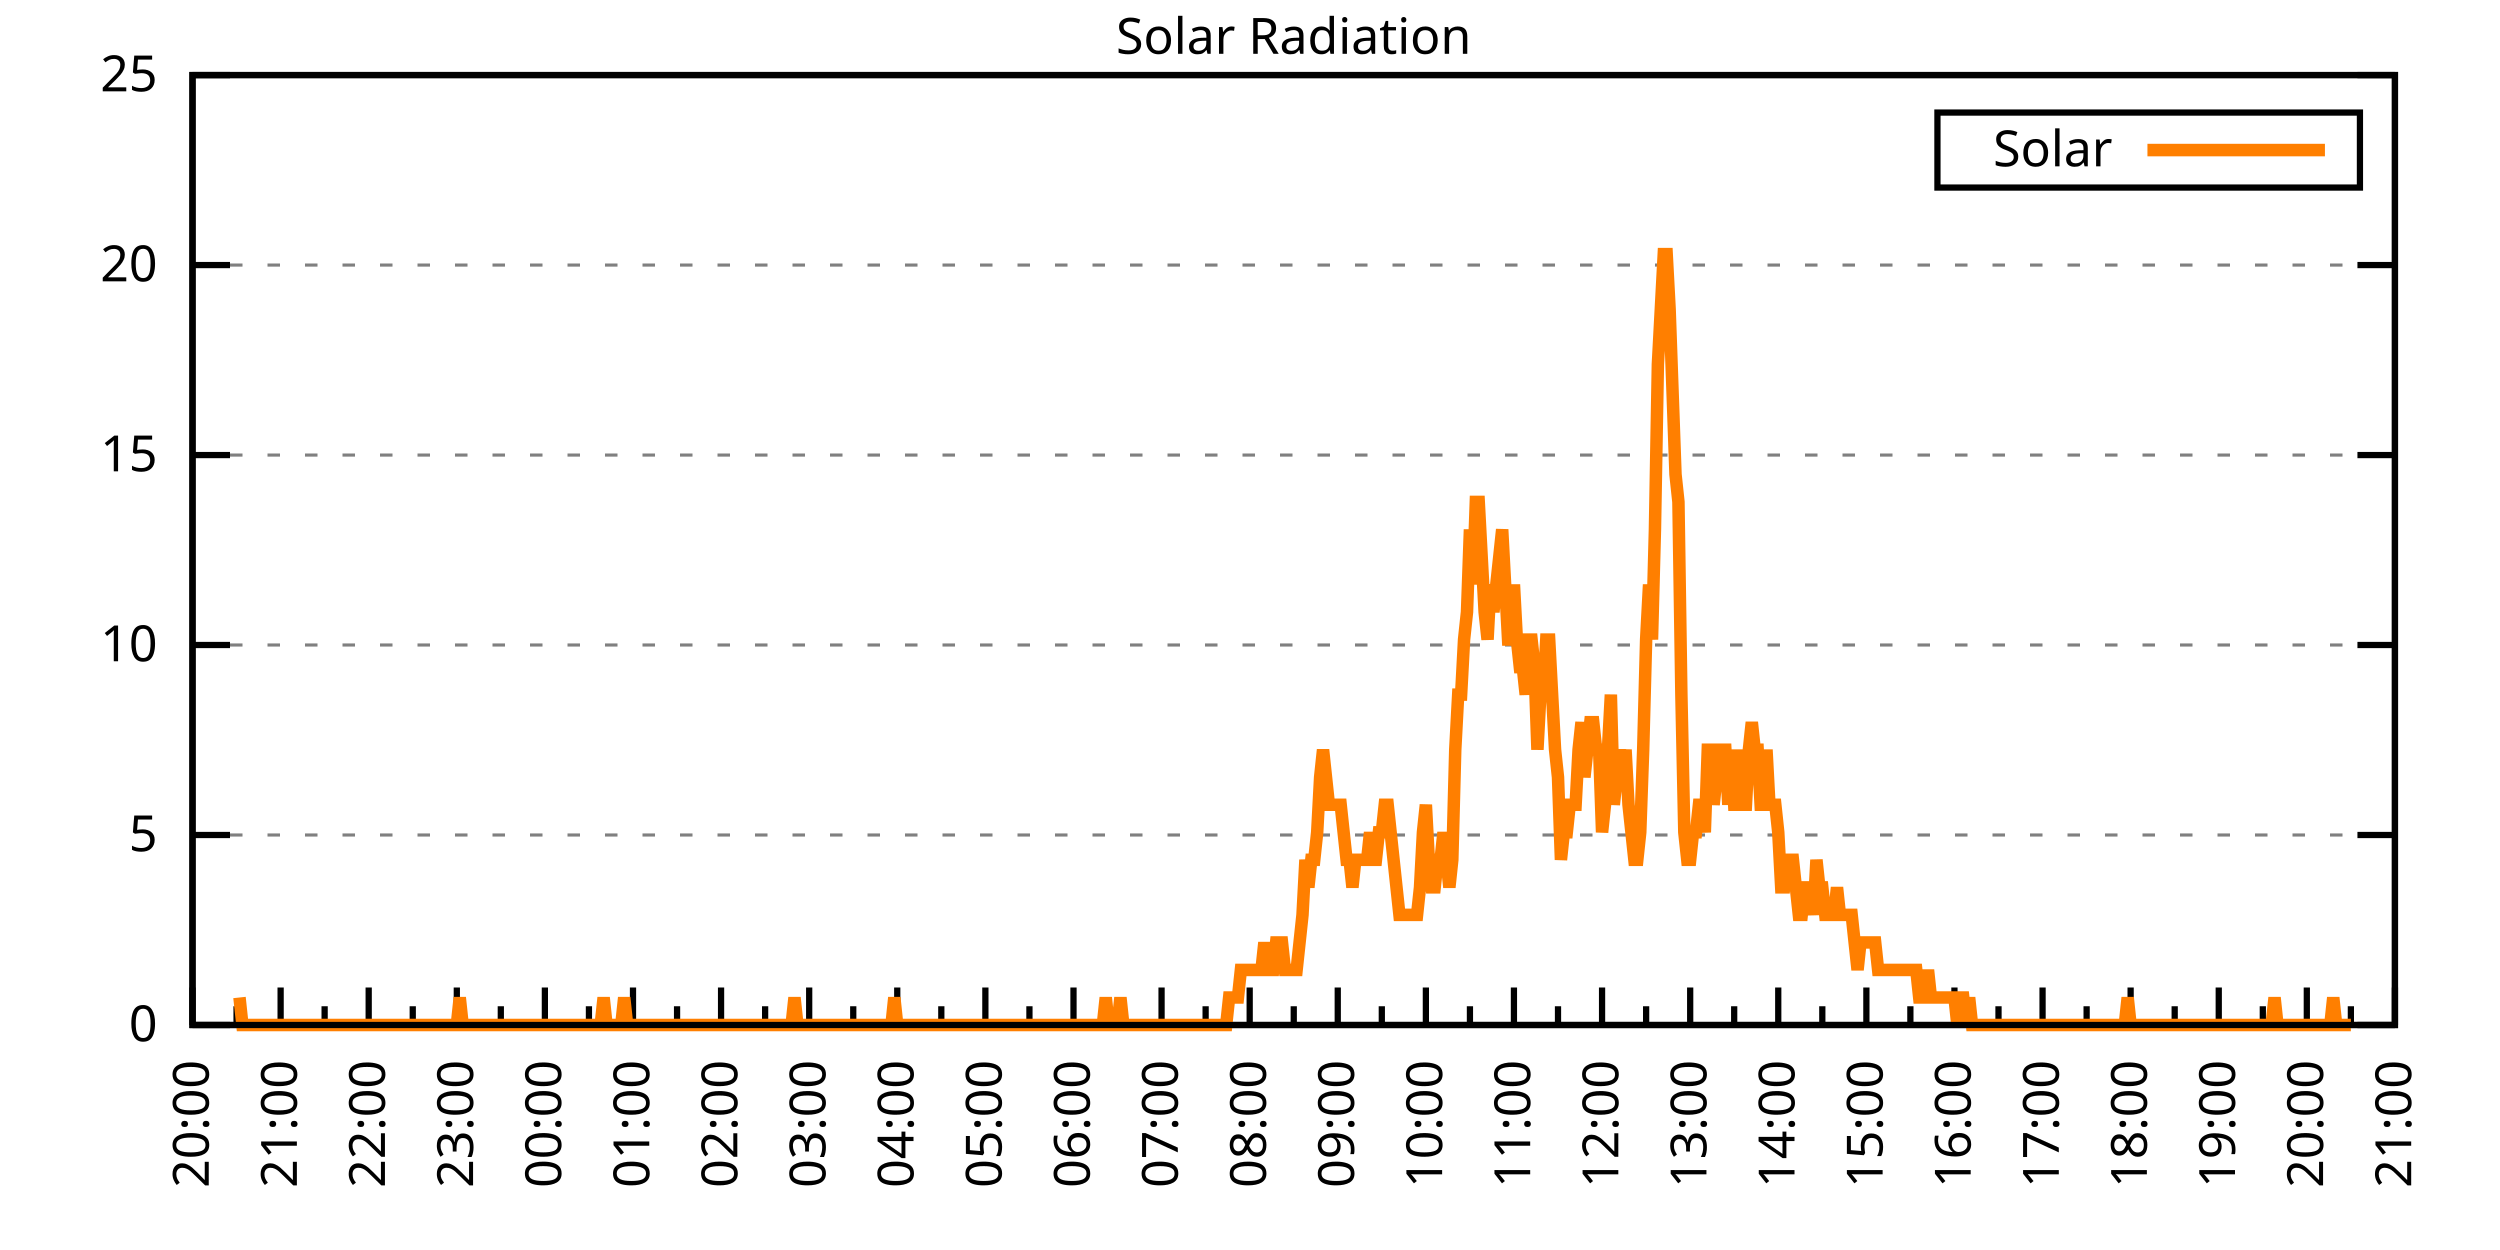
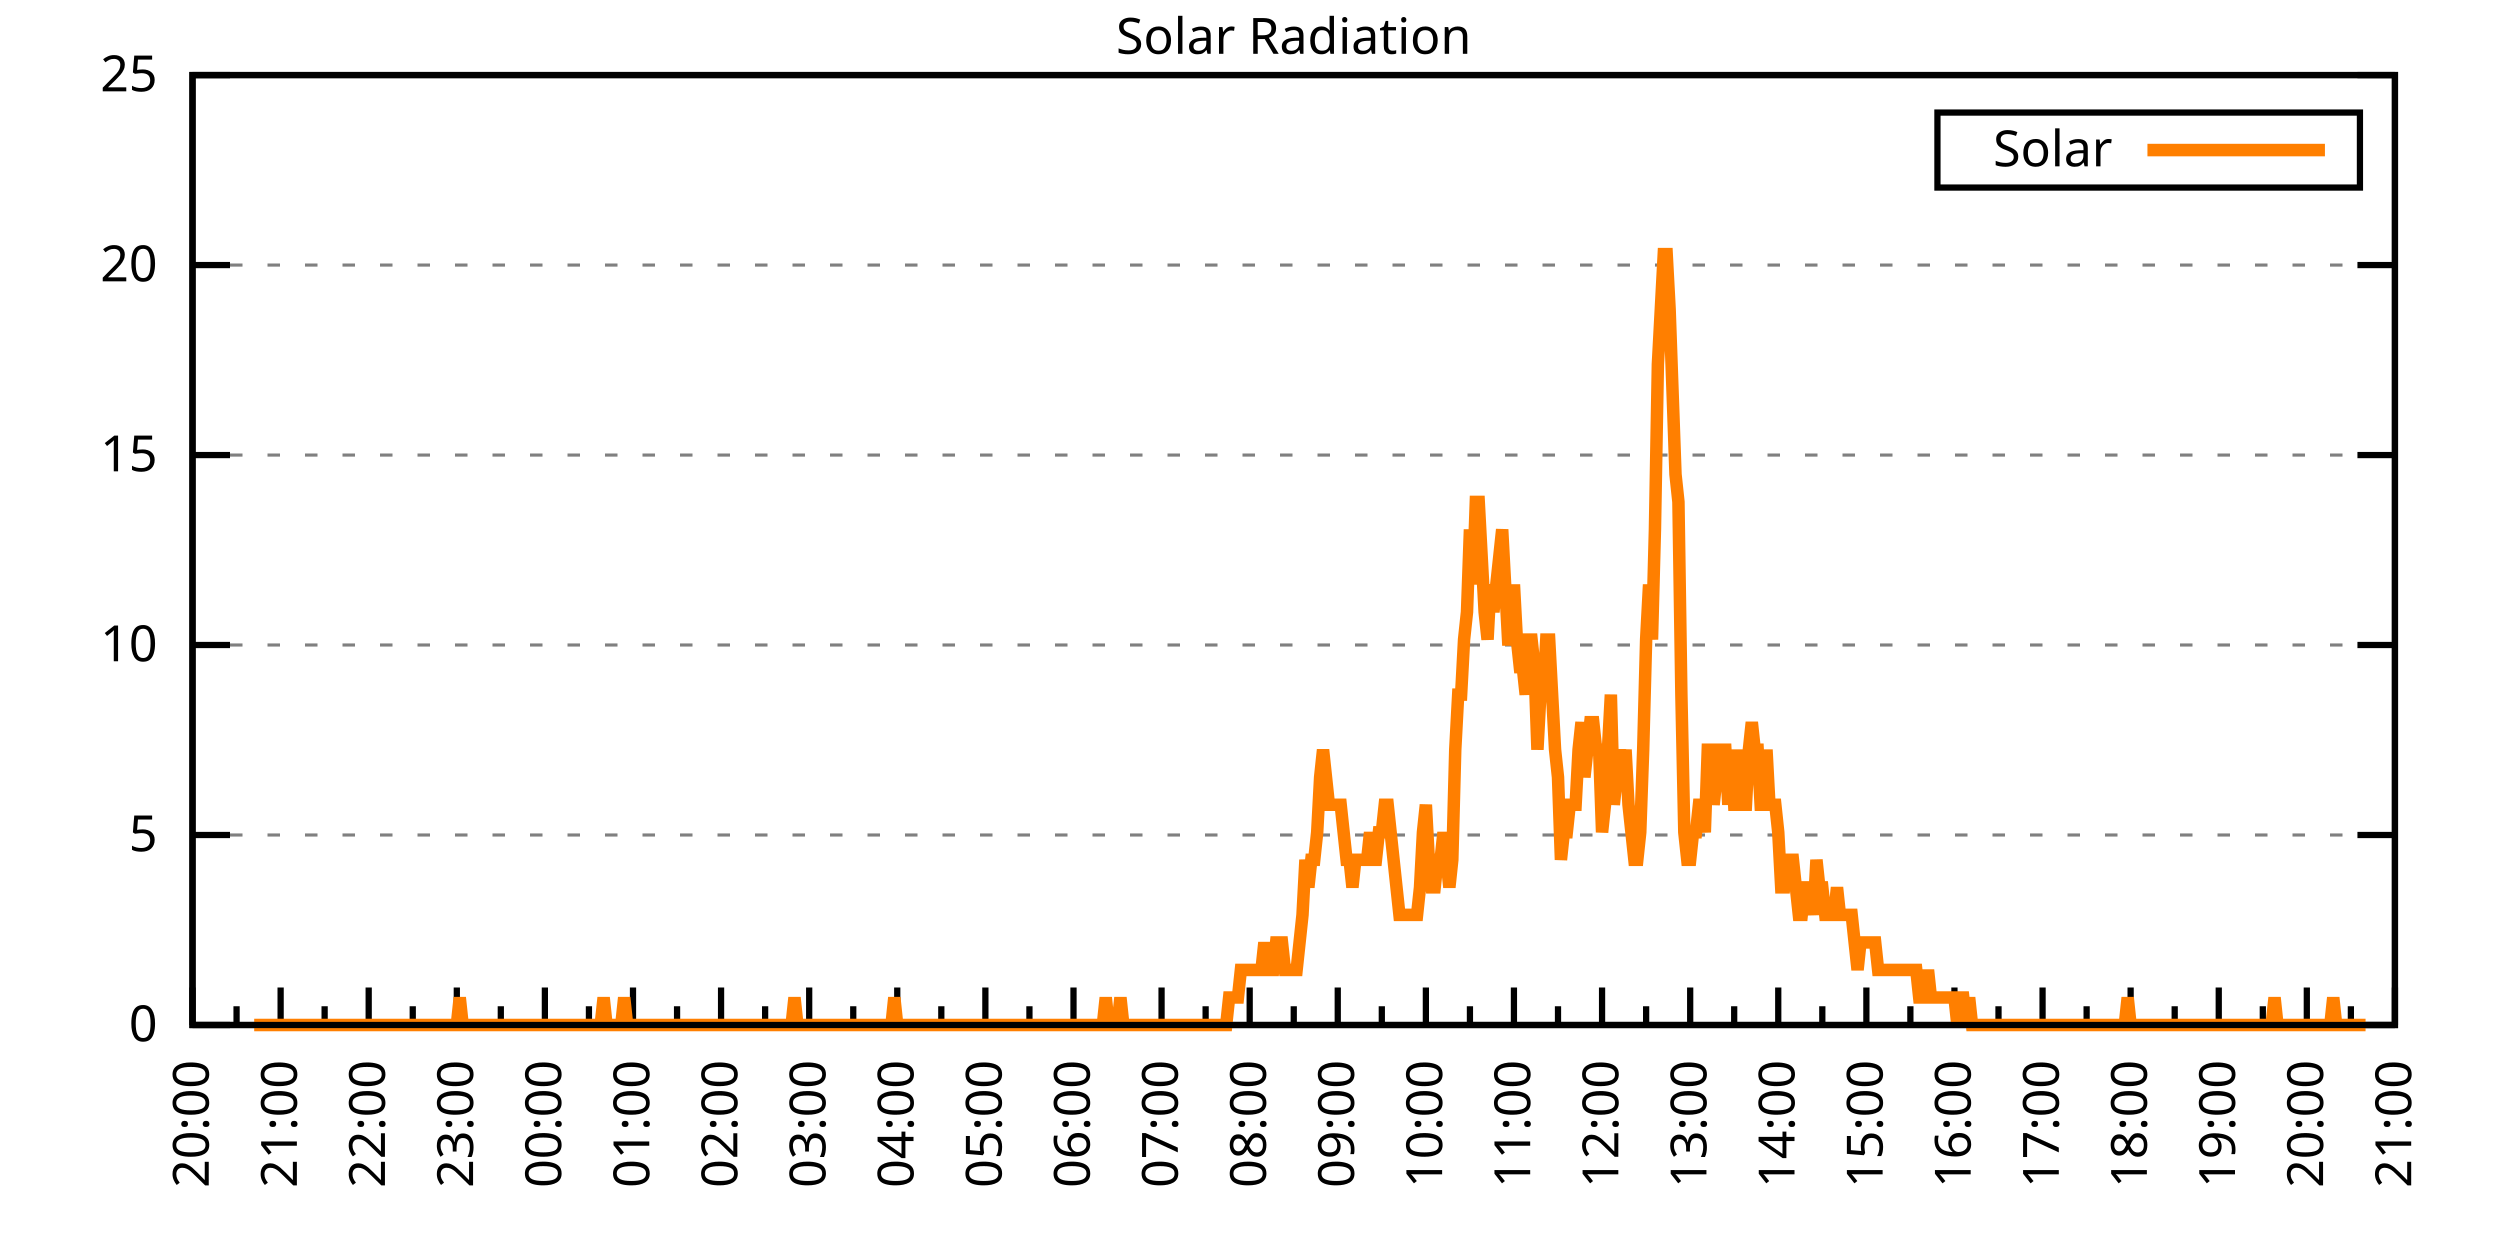
<svg xmlns="http://www.w3.org/2000/svg" xmlns:xlink="http://www.w3.org/1999/xlink" width="400" height="200" viewBox="0 0 400 200">
  <g id="gnuplot_canvas">
    <rect x="0" y="0" width="400" height="200" fill="none" />
    <defs>
      <circle id="gpDot" r="0.5" stroke-width="0.5" stroke="currentColor" />
      <path id="gpPt0" stroke-width="0.333" stroke="currentColor" d="M-1,0 h2 M0,-1 v2" />
      <path id="gpPt1" stroke-width="0.333" stroke="currentColor" d="M-1,-1 L1,1 M1,-1 L-1,1" />
      <path id="gpPt2" stroke-width="0.333" stroke="currentColor" d="M-1,0 L1,0 M0,-1 L0,1 M-1,-1 L1,1 M-1,1 L1,-1" />
      <rect id="gpPt3" stroke-width="0.333" stroke="currentColor" x="-1" y="-1" width="2" height="2" />
      <rect id="gpPt4" stroke-width="0.333" stroke="currentColor" fill="currentColor" x="-1" y="-1" width="2" height="2" />
      <circle id="gpPt5" stroke-width="0.333" stroke="currentColor" cx="0" cy="0" r="1" />
      <use xlink:href="#gpPt5" id="gpPt6" fill="currentColor" stroke="none" />
      <path id="gpPt7" stroke-width="0.333" stroke="currentColor" d="M0,-1.33 L-1.33,0.67 L1.33,0.67 z" />
      <use xlink:href="#gpPt7" id="gpPt8" fill="currentColor" stroke="none" />
      <use xlink:href="#gpPt7" id="gpPt9" stroke="currentColor" transform="rotate(180)" />
      <use xlink:href="#gpPt9" id="gpPt10" fill="currentColor" stroke="none" />
      <use xlink:href="#gpPt3" id="gpPt11" stroke="currentColor" transform="rotate(45)" />
      <use xlink:href="#gpPt11" id="gpPt12" fill="currentColor" stroke="none" />
      <path id="gpPt13" stroke-width="0.333" stroke="currentColor" d="M0,1.330 L1.265,0.411 L0.782,-1.067 L-0.782,-1.076 L-1.265,0.411 z" />
      <use xlink:href="#gpPt13" id="gpPt14" fill="currentColor" stroke="none" />
      <filter id="textbox" filterUnits="objectBoundingBox" x="0" y="0" height="1" width="1">
        <feFlood flood-color="white" flood-opacity="1" result="bgnd" />
        <feComposite in="SourceGraphic" in2="bgnd" operator="atop" />
      </filter>
      <filter id="greybox" filterUnits="objectBoundingBox" x="0" y="0" height="1" width="1">
        <feFlood flood-color="lightgrey" flood-opacity="1" result="grey" />
        <feComposite in="SourceGraphic" in2="grey" operator="atop" />
      </filter>
    </defs>
    <g fill="none" color="white" stroke="currentColor" stroke-width="1.00" stroke-linecap="butt" stroke-linejoin="miter">
</g>
    <g fill="none" color="black" stroke="currentColor" stroke-width="1.00" stroke-linecap="butt" stroke-linejoin="miter">
      <g stroke="none" shape-rendering="crispEdges">
        <polygon fill="rgb(255, 255, 255)" points="30.80,164.00 383.18,164.00 383.18,12.02 30.80,12.02 " />
      </g>
    </g>
    <g fill="none" color="black" stroke="currentColor" stroke-width="1.00" stroke-linecap="butt" stroke-linejoin="miter">
</g>
    <g fill="none" color="black" stroke="black" stroke-width="0.50" stroke-linecap="butt" stroke-linejoin="miter">
</g>
    <g fill="none" color="gray" stroke="currentColor" stroke-width="0.50" stroke-linecap="butt" stroke-linejoin="miter">
      <path stroke="gray" stroke-dasharray="2,4" class="gridline" d="M30.80,164.00 L383.19,164.00  " />
    </g>
    <g fill="none" color="gray" stroke="gray" stroke-width="1.00" stroke-linecap="butt" stroke-linejoin="miter">
</g>
    <g fill="none" color="black" stroke="currentColor" stroke-width="1.00" stroke-linecap="butt" stroke-linejoin="miter">
      <path stroke="black" d="M30.80,164.00 L36.80,164.00 M383.19,164.00 L377.19,164.00  " />
      <g transform="translate(25.20,166.60)" stroke="none" fill="black" font-family="Sans" font-size="8.00" text-anchor="end">
        <text>
          <tspan font-family="Sans"> 0</tspan>
        </text>
      </g>
    </g>
    <g fill="none" color="black" stroke="currentColor" stroke-width="1.00" stroke-linecap="butt" stroke-linejoin="miter">
</g>
    <g fill="none" color="black" stroke="black" stroke-width="0.50" stroke-linecap="butt" stroke-linejoin="miter">
</g>
    <g fill="none" color="gray" stroke="currentColor" stroke-width="0.50" stroke-linecap="butt" stroke-linejoin="miter">
      <path stroke="gray" stroke-dasharray="2,4" class="gridline" d="M30.80,133.60 L383.19,133.60  " />
    </g>
    <g fill="none" color="gray" stroke="gray" stroke-width="1.00" stroke-linecap="butt" stroke-linejoin="miter">
</g>
    <g fill="none" color="black" stroke="currentColor" stroke-width="1.00" stroke-linecap="butt" stroke-linejoin="miter">
      <path stroke="black" d="M30.80,133.60 L36.80,133.60 M383.19,133.60 L377.19,133.60  " />
      <g transform="translate(25.20,136.20)" stroke="none" fill="black" font-family="Sans" font-size="8.00" text-anchor="end">
        <text>
          <tspan font-family="Sans"> 5</tspan>
        </text>
      </g>
    </g>
    <g fill="none" color="black" stroke="currentColor" stroke-width="1.00" stroke-linecap="butt" stroke-linejoin="miter">
</g>
    <g fill="none" color="black" stroke="black" stroke-width="0.50" stroke-linecap="butt" stroke-linejoin="miter">
</g>
    <g fill="none" color="gray" stroke="currentColor" stroke-width="0.50" stroke-linecap="butt" stroke-linejoin="miter">
      <path stroke="gray" stroke-dasharray="2,4" class="gridline" d="M30.80,103.20 L383.19,103.20  " />
    </g>
    <g fill="none" color="gray" stroke="gray" stroke-width="1.00" stroke-linecap="butt" stroke-linejoin="miter">
</g>
    <g fill="none" color="black" stroke="currentColor" stroke-width="1.00" stroke-linecap="butt" stroke-linejoin="miter">
      <path stroke="black" d="M30.80,103.20 L36.80,103.20 M383.19,103.20 L377.19,103.20  " />
      <g transform="translate(25.20,105.80)" stroke="none" fill="black" font-family="Sans" font-size="8.00" text-anchor="end">
        <text>
          <tspan font-family="Sans"> 10</tspan>
        </text>
      </g>
    </g>
    <g fill="none" color="black" stroke="currentColor" stroke-width="1.00" stroke-linecap="butt" stroke-linejoin="miter">
</g>
    <g fill="none" color="black" stroke="black" stroke-width="0.50" stroke-linecap="butt" stroke-linejoin="miter">
</g>
    <g fill="none" color="gray" stroke="currentColor" stroke-width="0.50" stroke-linecap="butt" stroke-linejoin="miter">
      <path stroke="gray" stroke-dasharray="2,4" class="gridline" d="M30.80,72.81 L383.19,72.81  " />
    </g>
    <g fill="none" color="gray" stroke="gray" stroke-width="1.00" stroke-linecap="butt" stroke-linejoin="miter">
</g>
    <g fill="none" color="black" stroke="currentColor" stroke-width="1.00" stroke-linecap="butt" stroke-linejoin="miter">
      <path stroke="black" d="M30.80,72.81 L36.80,72.81 M383.19,72.81 L377.19,72.81  " />
      <g transform="translate(25.20,75.41)" stroke="none" fill="black" font-family="Sans" font-size="8.00" text-anchor="end">
        <text>
          <tspan font-family="Sans"> 15</tspan>
        </text>
      </g>
    </g>
    <g fill="none" color="black" stroke="currentColor" stroke-width="1.00" stroke-linecap="butt" stroke-linejoin="miter">
</g>
    <g fill="none" color="black" stroke="black" stroke-width="0.50" stroke-linecap="butt" stroke-linejoin="miter">
</g>
    <g fill="none" color="gray" stroke="currentColor" stroke-width="0.50" stroke-linecap="butt" stroke-linejoin="miter">
      <path stroke="gray" stroke-dasharray="2,4" class="gridline" d="M30.80,42.41 L383.19,42.41  " />
    </g>
    <g fill="none" color="gray" stroke="gray" stroke-width="1.00" stroke-linecap="butt" stroke-linejoin="miter">
</g>
    <g fill="none" color="black" stroke="currentColor" stroke-width="1.00" stroke-linecap="butt" stroke-linejoin="miter">
      <path stroke="black" d="M30.80,42.41 L36.80,42.41 M383.19,42.41 L377.19,42.41  " />
      <g transform="translate(25.20,45.01)" stroke="none" fill="black" font-family="Sans" font-size="8.00" text-anchor="end">
        <text>
          <tspan font-family="Sans"> 20</tspan>
        </text>
      </g>
    </g>
    <g fill="none" color="black" stroke="currentColor" stroke-width="1.00" stroke-linecap="butt" stroke-linejoin="miter">
</g>
    <g fill="none" color="black" stroke="black" stroke-width="0.50" stroke-linecap="butt" stroke-linejoin="miter">
</g>
    <g fill="none" color="gray" stroke="currentColor" stroke-width="0.50" stroke-linecap="butt" stroke-linejoin="miter">
      <path stroke="gray" stroke-dasharray="2,4" class="gridline" d="M30.80,12.01 L383.19,12.01  " />
    </g>
    <g fill="none" color="gray" stroke="gray" stroke-width="1.00" stroke-linecap="butt" stroke-linejoin="miter">
</g>
    <g fill="none" color="black" stroke="currentColor" stroke-width="1.00" stroke-linecap="butt" stroke-linejoin="miter">
      <path stroke="black" d="M30.80,12.01 L36.80,12.01 M383.19,12.01 L377.19,12.01  " />
      <g transform="translate(25.20,14.61)" stroke="none" fill="black" font-family="Sans" font-size="8.00" text-anchor="end">
        <text>
          <tspan font-family="Sans"> 25</tspan>
        </text>
      </g>
    </g>
    <g fill="none" color="black" stroke="currentColor" stroke-width="1.00" stroke-linecap="butt" stroke-linejoin="miter">
      <path stroke="black" d="M30.80,164.00 L30.80,158.00  " />
      <g transform="translate(33.40,169.60) rotate(270)" stroke="none" fill="black" font-family="Sans" font-size="8.00" text-anchor="end">
        <text>
          <tspan font-family="Sans">20:00</tspan>
        </text>
      </g>
    </g>
    <g fill="none" color="black" stroke="currentColor" stroke-width="1.00" stroke-linecap="butt" stroke-linejoin="miter">
      <path stroke="black" d="M37.85,164.00 L37.85,161.00 M44.90,164.00 L44.90,158.00  " />
      <g transform="translate(47.50,169.60) rotate(270)" stroke="none" fill="black" font-family="Sans" font-size="8.00" text-anchor="end">
        <text>
          <tspan font-family="Sans">21:00</tspan>
        </text>
      </g>
    </g>
    <g fill="none" color="black" stroke="currentColor" stroke-width="1.00" stroke-linecap="butt" stroke-linejoin="miter">
      <path stroke="black" d="M51.94,164.00 L51.94,161.00 M58.99,164.00 L58.99,158.00  " />
      <g transform="translate(61.59,169.60) rotate(270)" stroke="none" fill="black" font-family="Sans" font-size="8.00" text-anchor="end">
        <text>
          <tspan font-family="Sans">22:00</tspan>
        </text>
      </g>
    </g>
    <g fill="none" color="black" stroke="currentColor" stroke-width="1.00" stroke-linecap="butt" stroke-linejoin="miter">
      <path stroke="black" d="M66.04,164.00 L66.04,161.00 M73.09,164.00 L73.09,158.00  " />
      <g transform="translate(75.69,169.60) rotate(270)" stroke="none" fill="black" font-family="Sans" font-size="8.00" text-anchor="end">
        <text>
          <tspan font-family="Sans">23:00</tspan>
        </text>
      </g>
    </g>
    <g fill="none" color="black" stroke="currentColor" stroke-width="1.00" stroke-linecap="butt" stroke-linejoin="miter">
      <path stroke="black" d="M80.13,164.00 L80.13,161.00 M87.18,164.00 L87.18,158.00  " />
      <g transform="translate(89.78,169.60) rotate(270)" stroke="none" fill="black" font-family="Sans" font-size="8.00" text-anchor="end">
        <text>
          <tspan font-family="Sans">00:00</tspan>
        </text>
      </g>
    </g>
    <g fill="none" color="black" stroke="currentColor" stroke-width="1.00" stroke-linecap="butt" stroke-linejoin="miter">
      <path stroke="black" d="M94.23,164.00 L94.23,161.00 M101.28,164.00 L101.28,158.00  " />
      <g transform="translate(103.88,169.60) rotate(270)" stroke="none" fill="black" font-family="Sans" font-size="8.00" text-anchor="end">
        <text>
          <tspan font-family="Sans">01:00</tspan>
        </text>
      </g>
    </g>
    <g fill="none" color="black" stroke="currentColor" stroke-width="1.00" stroke-linecap="butt" stroke-linejoin="miter">
      <path stroke="black" d="M108.33,164.00 L108.33,161.00 M115.37,164.00 L115.37,158.00  " />
      <g transform="translate(117.97,169.60) rotate(270)" stroke="none" fill="black" font-family="Sans" font-size="8.00" text-anchor="end">
        <text>
          <tspan font-family="Sans">02:00</tspan>
        </text>
      </g>
    </g>
    <g fill="none" color="black" stroke="currentColor" stroke-width="1.00" stroke-linecap="butt" stroke-linejoin="miter">
      <path stroke="black" d="M122.42,164.00 L122.42,161.00 M129.47,164.00 L129.47,158.00  " />
      <g transform="translate(132.07,169.60) rotate(270)" stroke="none" fill="black" font-family="Sans" font-size="8.00" text-anchor="end">
        <text>
          <tspan font-family="Sans">03:00</tspan>
        </text>
      </g>
    </g>
    <g fill="none" color="black" stroke="currentColor" stroke-width="1.00" stroke-linecap="butt" stroke-linejoin="miter">
      <path stroke="black" d="M136.52,164.00 L136.52,161.00 M143.56,164.00 L143.56,158.00  " />
      <g transform="translate(146.16,169.60) rotate(270)" stroke="none" fill="black" font-family="Sans" font-size="8.00" text-anchor="end">
        <text>
          <tspan font-family="Sans">04:00</tspan>
        </text>
      </g>
    </g>
    <g fill="none" color="black" stroke="currentColor" stroke-width="1.00" stroke-linecap="butt" stroke-linejoin="miter">
      <path stroke="black" d="M150.61,164.00 L150.61,161.00 M157.66,164.00 L157.66,158.00  " />
      <g transform="translate(160.26,169.60) rotate(270)" stroke="none" fill="black" font-family="Sans" font-size="8.00" text-anchor="end">
        <text>
          <tspan font-family="Sans">05:00</tspan>
        </text>
      </g>
    </g>
    <g fill="none" color="black" stroke="currentColor" stroke-width="1.00" stroke-linecap="butt" stroke-linejoin="miter">
      <path stroke="black" d="M164.71,164.00 L164.71,161.00 M171.76,164.00 L171.76,158.00  " />
      <g transform="translate(174.36,169.60) rotate(270)" stroke="none" fill="black" font-family="Sans" font-size="8.00" text-anchor="end">
        <text>
          <tspan font-family="Sans">06:00</tspan>
        </text>
      </g>
    </g>
    <g fill="none" color="black" stroke="currentColor" stroke-width="1.00" stroke-linecap="butt" stroke-linejoin="miter">
      <path stroke="black" d="M178.80,164.00 L178.80,161.00 M185.85,164.00 L185.85,158.00  " />
      <g transform="translate(188.45,169.60) rotate(270)" stroke="none" fill="black" font-family="Sans" font-size="8.00" text-anchor="end">
        <text>
          <tspan font-family="Sans">07:00</tspan>
        </text>
      </g>
    </g>
    <g fill="none" color="black" stroke="currentColor" stroke-width="1.00" stroke-linecap="butt" stroke-linejoin="miter">
      <path stroke="black" d="M192.90,164.00 L192.90,161.00 M199.95,164.00 L199.95,158.00  " />
      <g transform="translate(202.55,169.60) rotate(270)" stroke="none" fill="black" font-family="Sans" font-size="8.00" text-anchor="end">
        <text>
          <tspan font-family="Sans">08:00</tspan>
        </text>
      </g>
    </g>
    <g fill="none" color="black" stroke="currentColor" stroke-width="1.00" stroke-linecap="butt" stroke-linejoin="miter">
      <path stroke="black" d="M207.00,164.00 L207.00,161.00 M214.04,164.00 L214.04,158.00  " />
      <g transform="translate(216.64,169.60) rotate(270)" stroke="none" fill="black" font-family="Sans" font-size="8.00" text-anchor="end">
        <text>
          <tspan font-family="Sans">09:00</tspan>
        </text>
      </g>
    </g>
    <g fill="none" color="black" stroke="currentColor" stroke-width="1.00" stroke-linecap="butt" stroke-linejoin="miter">
      <path stroke="black" d="M221.09,164.00 L221.09,161.00 M228.14,164.00 L228.14,158.00  " />
      <g transform="translate(230.74,169.60) rotate(270)" stroke="none" fill="black" font-family="Sans" font-size="8.00" text-anchor="end">
        <text>
          <tspan font-family="Sans">10:00</tspan>
        </text>
      </g>
    </g>
    <g fill="none" color="black" stroke="currentColor" stroke-width="1.00" stroke-linecap="butt" stroke-linejoin="miter">
      <path stroke="black" d="M235.19,164.00 L235.19,161.00 M242.23,164.00 L242.23,158.00  " />
      <g transform="translate(244.83,169.60) rotate(270)" stroke="none" fill="black" font-family="Sans" font-size="8.00" text-anchor="end">
        <text>
          <tspan font-family="Sans">11:00</tspan>
        </text>
      </g>
    </g>
    <g fill="none" color="black" stroke="currentColor" stroke-width="1.00" stroke-linecap="butt" stroke-linejoin="miter">
      <path stroke="black" d="M249.28,164.00 L249.28,161.00 M256.33,164.00 L256.33,158.00  " />
      <g transform="translate(258.93,169.60) rotate(270)" stroke="none" fill="black" font-family="Sans" font-size="8.00" text-anchor="end">
        <text>
          <tspan font-family="Sans">12:00</tspan>
        </text>
      </g>
    </g>
    <g fill="none" color="black" stroke="currentColor" stroke-width="1.00" stroke-linecap="butt" stroke-linejoin="miter">
      <path stroke="black" d="M263.38,164.00 L263.38,161.00 M270.43,164.00 L270.43,158.00  " />
      <g transform="translate(273.03,169.60) rotate(270)" stroke="none" fill="black" font-family="Sans" font-size="8.00" text-anchor="end">
        <text>
          <tspan font-family="Sans">13:00</tspan>
        </text>
      </g>
    </g>
    <g fill="none" color="black" stroke="currentColor" stroke-width="1.00" stroke-linecap="butt" stroke-linejoin="miter">
      <path stroke="black" d="M277.47,164.00 L277.47,161.00 M284.52,164.00 L284.52,158.00  " />
      <g transform="translate(287.12,169.60) rotate(270)" stroke="none" fill="black" font-family="Sans" font-size="8.00" text-anchor="end">
        <text>
          <tspan font-family="Sans">14:00</tspan>
        </text>
      </g>
    </g>
    <g fill="none" color="black" stroke="currentColor" stroke-width="1.00" stroke-linecap="butt" stroke-linejoin="miter">
      <path stroke="black" d="M291.57,164.00 L291.57,161.00 M298.62,164.00 L298.62,158.00  " />
      <g transform="translate(301.22,169.60) rotate(270)" stroke="none" fill="black" font-family="Sans" font-size="8.00" text-anchor="end">
        <text>
          <tspan font-family="Sans">15:00</tspan>
        </text>
      </g>
    </g>
    <g fill="none" color="black" stroke="currentColor" stroke-width="1.00" stroke-linecap="butt" stroke-linejoin="miter">
      <path stroke="black" d="M305.66,164.00 L305.66,161.00 M312.71,164.00 L312.71,158.00  " />
      <g transform="translate(315.31,169.60) rotate(270)" stroke="none" fill="black" font-family="Sans" font-size="8.00" text-anchor="end">
        <text>
          <tspan font-family="Sans">16:00</tspan>
        </text>
      </g>
    </g>
    <g fill="none" color="black" stroke="currentColor" stroke-width="1.00" stroke-linecap="butt" stroke-linejoin="miter">
      <path stroke="black" d="M319.76,164.00 L319.76,161.00 M326.81,164.00 L326.81,158.00  " />
      <g transform="translate(329.41,169.60) rotate(270)" stroke="none" fill="black" font-family="Sans" font-size="8.00" text-anchor="end">
        <text>
          <tspan font-family="Sans">17:00</tspan>
        </text>
      </g>
    </g>
    <g fill="none" color="black" stroke="currentColor" stroke-width="1.00" stroke-linecap="butt" stroke-linejoin="miter">
      <path stroke="black" d="M333.86,164.00 L333.86,161.00 M340.90,164.00 L340.90,158.00  " />
      <g transform="translate(343.50,169.60) rotate(270)" stroke="none" fill="black" font-family="Sans" font-size="8.00" text-anchor="end">
        <text>
          <tspan font-family="Sans">18:00</tspan>
        </text>
      </g>
    </g>
    <g fill="none" color="black" stroke="currentColor" stroke-width="1.00" stroke-linecap="butt" stroke-linejoin="miter">
      <path stroke="black" d="M347.95,164.00 L347.95,161.00 M355.00,164.00 L355.00,158.00  " />
      <g transform="translate(357.60,169.60) rotate(270)" stroke="none" fill="black" font-family="Sans" font-size="8.00" text-anchor="end">
        <text>
          <tspan font-family="Sans">19:00</tspan>
        </text>
      </g>
    </g>
    <g fill="none" color="black" stroke="currentColor" stroke-width="1.00" stroke-linecap="butt" stroke-linejoin="miter">
      <path stroke="black" d="M362.05,164.00 L362.05,161.00 M369.09,164.00 L369.09,158.00  " />
      <g transform="translate(371.69,169.60) rotate(270)" stroke="none" fill="black" font-family="Sans" font-size="8.00" text-anchor="end">
        <text>
          <tspan font-family="Sans">20:00</tspan>
        </text>
      </g>
    </g>
    <g fill="none" color="black" stroke="currentColor" stroke-width="1.00" stroke-linecap="butt" stroke-linejoin="miter">
      <path stroke="black" d="M376.14,164.00 L376.14,161.00 M383.19,164.00 L383.19,158.00  " />
      <g transform="translate(385.79,169.60) rotate(270)" stroke="none" fill="black" font-family="Sans" font-size="8.00" text-anchor="end">
        <text>
          <tspan font-family="Sans">21:00</tspan>
        </text>
      </g>
    </g>
    <g fill="none" color="black" stroke="currentColor" stroke-width="1.00" stroke-linecap="butt" stroke-linejoin="miter">
</g>
    <g fill="none" color="black" stroke="currentColor" stroke-width="1.00" stroke-linecap="butt" stroke-linejoin="miter">
      <path stroke="black" d="M30.80,12.01 L30.80,164.00 L383.19,164.00 L383.19,12.01 L30.80,12.01 Z  " />
    </g>
    <g fill="none" color="black" stroke="currentColor" stroke-width="1.00" stroke-linecap="butt" stroke-linejoin="miter">
      <g transform="translate(6.80,88.01) rotate(270)" stroke="none" fill="black" font-family="Sans" font-size="8.00" text-anchor="middle">
        <text />
      </g>
    </g>
    <g fill="none" color="black" stroke="currentColor" stroke-width="1.00" stroke-linecap="butt" stroke-linejoin="miter">
</g>
    <g fill="none" color="black" stroke="currentColor" stroke-width="1.00" stroke-linecap="butt" stroke-linejoin="miter">
      <path stroke="black" d="M309.99,30.01 L309.99,18.01 L377.59,18.01 L377.59,30.01 L309.99,30.01 Z  " />
    </g>
    <g id="Solar_Radiation_plot_1">
      <g fill="none" color="white" stroke="black" stroke-width="2.00" stroke-linecap="butt" stroke-linejoin="miter">
</g>
      <g fill="none" color="black" stroke="currentColor" stroke-width="2.00" stroke-linecap="butt" stroke-linejoin="miter">
        <g transform="translate(337.99,26.61)" stroke="none" fill="black" font-family="Sans" font-size="8.00" text-anchor="end">
          <text>
            <tspan font-family="Sans">Solar</tspan>
          </text>
        </g>
      </g>
      <g fill="none" color="black" stroke="currentColor" stroke-width="2.00" stroke-linecap="butt" stroke-linejoin="miter">
-         <path stroke="rgb(255, 127,   0)" d="M343.59,24.01 L371.99,24.01 M38.32,159.60 L38.79,164.00 L39.26,164.00 L39.73,164.00 L40.20,164.00 L40.67,164.00   L41.14,164.00 L41.61,164.00 L42.08,164.00 L42.55,164.00 L43.02,164.00 L43.49,164.00 L43.96,164.00 L44.43,164.00   L44.90,164.00 L45.37,164.00 L45.84,164.00 L46.31,164.00 L46.78,164.00 L47.24,164.00 L47.71,164.00 L48.18,164.00   L48.65,164.00 L49.12,164.00 L49.59,164.00 L50.06,164.00 L50.53,164.00 L51.00,164.00 L51.47,164.00 L51.94,164.00   L52.41,164.00 L52.88,164.00 L53.35,164.00 L53.82,164.00 L54.29,164.00 L54.76,164.00 L55.23,164.00 L55.70,164.00   L56.17,164.00 L56.64,164.00 L57.11,164.00 L57.58,164.00 L58.05,164.00 L58.52,164.00 L58.99,164.00 L59.46,164.00   L59.93,164.00 L60.40,164.00 L60.87,164.00 L61.34,164.00 L61.81,164.00 L62.28,164.00 L62.75,164.00 L63.22,164.00   L63.69,164.00 L64.16,164.00 L64.63,164.00 L65.10,164.00 L65.57,164.00 L66.04,164.00 L66.51,164.00 L66.98,164.00   L67.45,164.00 L67.92,164.00 L68.39,164.00 L68.86,164.00 L69.33,164.00 L69.80,164.00 L70.27,164.00 L70.74,164.00   L71.21,164.00 L71.68,164.00 L72.15,164.00 L72.62,164.00 L73.09,164.00 L73.56,159.60 L74.03,164.00 L74.50,164.00   L74.97,164.00 L75.44,164.00 L75.91,164.00 L76.38,164.00 L76.85,164.00 L77.32,164.00 L77.79,164.00 L78.26,164.00   L78.73,164.00 L79.19,164.00 L79.66,164.00 L80.13,164.00 L80.60,164.00 L81.07,164.00 L81.54,164.00 L82.01,164.00   L82.48,164.00 L82.95,164.00 L83.42,164.00 L83.89,164.00 L84.36,164.00 L84.83,164.00 L85.30,164.00 L85.77,164.00   L86.24,164.00 L86.71,164.00 L87.18,164.00 L87.65,164.00 L88.12,164.00 L88.59,164.00 L89.06,164.00 L89.53,164.00   L90.00,164.00 L90.47,164.00 L90.94,164.00 L91.41,164.00 L91.88,164.00 L92.35,164.00 L92.82,164.00 L93.29,164.00   L93.76,164.00 L94.23,164.00 L94.70,164.00 L95.17,164.00 L95.64,164.00 L96.11,164.00 L96.58,159.60 L97.05,164.00   L97.52,164.00 L97.99,164.00 L98.46,164.00 L98.93,164.00 L99.40,164.00 L99.87,159.60 L100.34,164.00 L100.81,164.00   L101.28,164.00 L101.75,164.00 L102.22,164.00 L102.69,164.00 L103.16,164.00 L103.63,164.00 L104.10,164.00 L104.57,164.00   L105.04,164.00 L105.51,164.00 L105.98,164.00 L106.45,164.00 L106.92,164.00 L107.39,164.00 L107.86,164.00 L108.33,164.00   L108.80,164.00 L109.27,164.00 L109.74,164.00 L110.21,164.00 L110.68,164.00 L111.14,164.00 L111.61,164.00 L112.08,164.00   L112.55,164.00 L113.02,164.00 L113.49,164.00 L113.96,164.00 L114.43,164.00 L114.90,164.00 L115.37,164.00 L115.84,164.00   L116.31,164.00 L116.78,164.00 L117.25,164.00 L117.72,164.00 L118.19,164.00 L118.66,164.00 L119.13,164.00 L119.60,164.00   L120.07,164.00 L120.54,164.00 L121.01,164.00 L121.48,164.00 L121.95,164.00 L122.42,164.00 L122.89,164.00 L123.36,164.00   L123.83,164.00 L124.30,164.00 L124.77,164.00 L125.24,164.00 L125.71,164.00 L126.18,164.00 L126.65,164.00 L127.12,159.60   L127.59,164.00 L128.06,164.00 L128.53,164.00 L129.00,164.00 L129.47,164.00 L129.94,164.00 L130.41,164.00 L130.88,164.00   L131.35,164.00 L131.82,164.00 L132.29,164.00 L132.76,164.00 L133.23,164.00 L133.70,164.00 L134.17,164.00 L134.64,164.00   L135.11,164.00 L135.58,164.00 L136.05,164.00 L136.52,164.00 L136.99,164.00 L137.46,164.00 L137.93,164.00 L138.40,164.00   L138.87,164.00 L139.34,164.00 L139.81,164.00 L140.28,164.00 L140.75,164.00 L141.22,164.00 L141.69,164.00 L142.16,164.00   L142.63,164.00 L143.09,159.60 L143.56,164.00 L144.03,164.00 L144.50,164.00 L144.97,164.00 L145.44,164.00 L145.91,164.00   L146.38,164.00 L146.85,164.00 L147.32,164.00 L147.79,164.00 L148.26,164.00 L148.73,164.00 L149.20,164.00 L149.67,164.00   L150.14,164.00 L150.61,164.00 L151.08,164.00 L151.55,164.00 L152.02,164.00 L152.49,164.00 L152.96,164.00 L153.43,164.00   L153.90,164.00 L154.37,164.00 L154.84,164.00 L155.31,164.00 L155.78,164.00 L156.25,164.00 L156.72,164.00 L157.19,164.00   L157.66,164.00 L158.13,164.00 L158.60,164.00 L159.07,164.00 L159.54,164.00 L160.01,164.00 L160.48,164.00 L160.95,164.00   L161.42,164.00 L161.89,164.00 L162.36,164.00 L162.83,164.00 L163.30,164.00 L163.77,164.00 L164.24,164.00 L164.71,164.00   L165.18,164.00 L165.65,164.00 L166.12,164.00 L166.59,164.00 L167.06,164.00 L167.53,164.00 L168.00,164.00 L168.47,164.00   L168.94,164.00 L169.41,164.00 L169.88,164.00 L170.35,164.00 L170.82,164.00 L171.29,164.00 L171.76,164.00 L172.23,164.00   L172.70,164.00 L173.17,164.00 L173.64,164.00 L174.11,164.00 L174.58,164.00 L175.04,164.00 L175.51,164.00 L175.98,164.00   L176.45,164.00 L176.92,159.60 L177.39,164.00 L177.86,164.00 L178.33,164.00 L178.80,164.00 L179.27,159.60 L179.74,164.00   L180.21,164.00 L180.68,164.00 L181.15,164.00 L181.62,164.00 L182.09,164.00 L182.56,164.00 L183.03,164.00 L183.50,164.00   L183.97,164.00 L184.44,164.00 L184.91,164.00 L185.38,164.00 L185.85,164.00 L186.32,164.00 L186.79,164.00 L187.26,164.00   L187.73,164.00 L188.20,164.00 L188.67,164.00 L189.14,164.00 L189.61,164.00 L190.08,164.00 L190.55,164.00 L191.02,164.00   L191.49,164.00 L191.96,164.00 L192.43,164.00 L192.90,164.00 L193.37,164.00 L193.84,164.00 L194.31,164.00 L194.78,164.00   L195.25,164.00 L195.72,164.00 L196.19,164.00 L196.66,159.60 L197.13,159.60 L197.60,159.60 L198.07,159.60 L198.54,155.19   L199.01,155.19 L199.48,155.19 L199.95,155.19 L200.42,155.19 L200.89,155.19 L201.36,155.19 L201.83,155.19 L202.30,150.79   L202.77,155.19 L203.24,155.19 L203.71,155.19 L204.18,150.79 L204.65,150.79 L205.12,150.79 L205.59,155.19 L206.06,155.19   L206.53,155.19 L207.00,155.19 L207.46,155.19 L207.93,150.79 L208.40,146.38 L208.87,137.57 L209.34,141.98 L209.81,137.57   L210.28,137.57 L210.75,133.17 L211.22,124.36 L211.69,119.95 L212.16,124.36 L212.63,128.76 L213.10,128.76 L213.57,128.76   L214.04,128.76 L214.51,128.76 L214.98,133.17 L215.45,137.57 L215.92,137.57 L216.39,141.98 L216.86,137.57 L217.33,137.57   L217.80,137.57 L218.27,137.57 L218.74,137.57 L219.21,133.17 L219.68,137.57 L220.15,137.57 L220.62,133.17 L221.09,133.17   L221.56,128.76 L222.03,128.76 L222.50,133.17 L222.97,137.57 L223.44,141.98 L223.91,146.38 L224.38,146.38 L224.85,146.38   L225.32,146.38 L225.79,146.38 L226.26,146.38 L226.73,146.38 L227.20,141.98 L227.67,133.17 L228.14,128.76 L228.61,137.57   L229.08,141.98 L229.55,141.98 L230.02,137.57 L230.49,137.57 L230.96,133.17 L231.43,137.57 L231.90,141.98 L232.37,137.57   L232.84,119.95 L233.31,111.14 L233.78,111.14 L234.25,102.33 L234.72,97.93 L235.19,84.71 L235.66,93.52 L236.13,80.31   L236.60,80.31 L237.07,89.12 L237.54,97.93 L238.01,102.33 L238.48,93.52 L238.95,97.93 L239.41,93.52 L239.88,89.12   L240.35,84.71 L240.82,93.52 L241.29,102.33 L241.76,102.33 L242.23,93.52 L242.70,102.33 L243.17,106.74 L243.64,106.74   L244.11,111.14 L244.58,102.33 L245.05,102.33 L245.52,106.74 L245.99,119.95 L246.46,111.14 L246.93,111.14 L247.40,102.33   L247.87,102.33 L248.34,111.14 L248.81,119.95 L249.28,124.36 L249.75,137.57 L250.22,133.17 L250.69,133.17 L251.16,128.76   L251.63,128.76 L252.10,128.76 L252.57,119.95 L253.04,115.55 L253.51,124.36 L253.98,119.95 L254.45,115.55 L254.92,115.55   L255.39,119.95 L255.86,119.95 L256.33,133.17 L256.80,128.76 L257.27,119.95 L257.74,111.14 L258.21,128.76 L258.68,124.36   L259.15,119.95 L259.62,124.36 L260.09,119.95 L260.56,128.76 L261.03,133.17 L261.50,137.57 L261.97,137.57 L262.44,133.17   L262.91,119.95 L263.38,102.33 L263.85,93.52 L264.32,102.33 L264.79,84.71 L265.26,58.28 L265.73,49.47 L266.20,40.66   L266.67,40.66 L267.14,49.47 L267.61,62.69 L268.08,75.90 L268.55,80.31 L269.02,111.14 L269.49,133.17 L269.96,137.57   L270.43,137.57 L270.90,133.17 L271.36,133.17 L271.83,128.76 L272.30,128.76 L272.77,133.17 L273.24,119.95 L273.71,119.95   L274.18,128.76 L274.65,124.36 L275.12,119.95 L275.59,119.95 L276.06,119.95 L276.53,128.76 L277.00,119.95 L277.47,128.76   L277.94,128.76 L278.41,119.95 L278.88,128.76 L279.35,128.76 L279.82,119.95 L280.29,115.55 L280.76,119.95 L281.23,119.95   L281.70,128.76 L282.17,128.76 L282.64,119.95 L283.11,128.76 L283.58,128.76 L284.05,128.76 L284.52,133.17 L284.99,141.98   L285.46,141.98 L285.93,137.57 L286.40,137.57 L286.87,137.57 L287.34,141.98 L287.81,146.38 L288.28,146.38 L288.75,141.98   L289.22,141.98 L289.69,141.98 L290.16,146.38 L290.63,137.57 L291.10,141.98 L291.57,141.98 L292.04,146.38 L292.51,146.38   L292.98,146.38 L293.45,146.38 L293.92,141.98 L294.39,146.38 L294.86,146.38 L295.33,146.38 L295.80,146.38 L296.27,146.38   L296.74,150.79 L297.21,155.19 L297.68,150.79 L298.15,150.79 L298.62,150.79 L299.09,150.79 L299.56,150.79 L300.03,150.79   L300.50,155.19 L300.97,155.19 L301.44,155.19 L301.91,155.19 L302.38,155.19 L302.85,155.19 L303.31,155.19 L303.78,155.19   L304.25,155.19 L304.72,155.19 L305.19,155.19 L305.66,155.19 L306.13,155.19 L306.60,155.19 L307.07,159.60 L307.54,159.60   L308.01,159.60 L308.48,155.19 L308.95,159.60 L309.42,159.60 L309.89,159.60 L310.36,159.60 L310.83,159.60 L311.30,159.60   L311.77,159.60 L312.24,159.60 L312.71,159.60 L313.18,164.00 L313.65,159.60 L314.12,159.60 L314.59,164.00 L315.06,159.60   L315.53,164.00 L316.00,164.00 L316.47,164.00 L316.94,164.00 L317.41,164.00 L317.88,164.00 L318.35,164.00 L318.82,164.00   L319.29,164.00 L319.76,164.00 L320.23,164.00 L320.70,164.00 L321.17,164.00 L321.64,164.00 L322.11,164.00 L322.58,164.00   L323.05,164.00 L323.52,164.00 L323.99,164.00 L324.46,164.00 L324.93,164.00 L325.40,164.00 L325.87,164.00 L326.34,164.00   L326.81,164.00 L327.28,164.00 L327.75,164.00 L328.22,164.00 L328.69,164.00 L329.16,164.00 L329.63,164.00 L330.10,164.00   L330.57,164.00 L331.04,164.00 L331.51,164.00 L331.98,164.00 L332.45,164.00 L332.92,164.00 L333.39,164.00 L333.86,164.00   L334.33,164.00 L334.80,164.00 L335.26,164.00 L335.73,164.00 L336.20,164.00 L336.67,164.00 L337.14,164.00 L337.61,164.00   L338.08,164.00 L338.55,164.00 L339.02,164.00 L339.49,164.00 L339.96,164.00 L340.43,159.60 L340.90,164.00 L341.37,164.00   L341.84,164.00 L342.31,164.00 L342.78,164.00 L343.25,164.00 L343.72,164.00 L344.19,164.00 L344.66,164.00 L345.13,164.00   L345.60,164.00 L346.07,164.00 L346.54,164.00 L347.01,164.00 L347.48,164.00 L347.95,164.00 L348.42,164.00 L348.89,164.00   L349.36,164.00 L349.83,164.00 L350.30,164.00 L350.77,164.00 L351.24,164.00 L351.71,164.00 L352.18,164.00 L352.65,164.00   L353.12,164.00 L353.59,164.00 L354.06,164.00 L354.53,164.00 L355.00,164.00 L355.47,164.00 L355.94,164.00 L356.41,164.00   L356.88,164.00 L357.35,164.00 L357.82,164.00 L358.29,164.00 L358.76,164.00 L359.23,164.00 L359.70,164.00 L360.17,164.00   L360.64,164.00 L361.11,164.00 L361.58,164.00 L362.05,164.00 L362.52,164.00 L362.99,164.00 L363.46,164.00 L363.93,159.60   L364.40,164.00 L364.87,164.00 L365.34,164.00 L365.81,164.00 L366.28,164.00 L366.75,164.00 L367.21,164.00 L367.68,164.00   L368.15,164.00 L368.62,164.00 L369.09,164.00 L369.56,164.00 L370.03,164.00 L370.50,164.00 L370.97,164.00 L371.44,164.00   L371.91,164.00 L372.38,164.00 L372.85,164.00 L373.32,159.60 L373.79,164.00 L374.26,164.00 L374.73,164.00 L375.20,164.00   L375.67,164.00 L376.14,164.00  " />
+         <path stroke="rgb(255, 127,   0)" d="M343.59,24.01 L371.99,24.01 M40.67,164.00 L41.14,164.00 L41.61,164.00 L42.08,164.00 L42.55,164.00 L43.02,164.00   L43.49,164.00 L43.96,164.00 L44.43,164.00 L44.90,164.00 L45.37,164.00 L45.84,164.00 L46.31,164.00 L46.78,164.00   L47.24,164.00 L47.71,164.00 L48.18,164.00 L48.65,164.00 L49.12,164.00 L49.59,164.00 L50.06,164.00 L50.53,164.00   L51.00,164.00 L51.47,164.00 L51.94,164.00 L52.41,164.00 L52.88,164.00 L53.35,164.00 L53.82,164.00 L54.29,164.00   L54.76,164.00 L55.23,164.00 L55.70,164.00 L56.17,164.00 L56.64,164.00 L57.11,164.00 L57.58,164.00 L58.05,164.00   L58.52,164.00 L58.99,164.00 L59.46,164.00 L59.93,164.00 L60.40,164.00 L60.87,164.00 L61.34,164.00 L61.81,164.00   L62.28,164.00 L62.75,164.00 L63.22,164.00 L63.69,164.00 L64.16,164.00 L64.63,164.00 L65.10,164.00 L65.57,164.00   L66.04,164.00 L66.51,164.00 L66.98,164.00 L67.45,164.00 L67.92,164.00 L68.39,164.00 L68.86,164.00 L69.33,164.00   L69.80,164.00 L70.27,164.00 L70.74,164.00 L71.21,164.00 L71.68,164.00 L72.15,164.00 L72.62,164.00 L73.09,164.00   L73.56,159.60 L74.03,164.00 L74.50,164.00 L74.97,164.00 L75.44,164.00 L75.91,164.00 L76.38,164.00 L76.85,164.00   L77.32,164.00 L77.79,164.00 L78.26,164.00 L78.73,164.00 L79.19,164.00 L79.66,164.00 L80.13,164.00 L80.60,164.00   L81.07,164.00 L81.54,164.00 L82.01,164.00 L82.48,164.00 L82.95,164.00 L83.42,164.00 L83.89,164.00 L84.36,164.00   L84.83,164.00 L85.30,164.00 L85.77,164.00 L86.24,164.00 L86.71,164.00 L87.18,164.00 L87.65,164.00 L88.12,164.00   L88.59,164.00 L89.06,164.00 L89.53,164.00 L90.00,164.00 L90.47,164.00 L90.94,164.00 L91.41,164.00 L91.88,164.00   L92.35,164.00 L92.82,164.00 L93.29,164.00 L93.76,164.00 L94.23,164.00 L94.70,164.00 L95.17,164.00 L95.64,164.00   L96.11,164.00 L96.58,159.60 L97.05,164.00 L97.52,164.00 L97.99,164.00 L98.46,164.00 L98.93,164.00 L99.40,164.00   L99.87,159.60 L100.34,164.00 L100.81,164.00 L101.28,164.00 L101.75,164.00 L102.22,164.00 L102.69,164.00 L103.16,164.00   L103.63,164.00 L104.10,164.00 L104.57,164.00 L105.04,164.00 L105.51,164.00 L105.98,164.00 L106.45,164.00 L106.92,164.00   L107.39,164.00 L107.86,164.00 L108.33,164.00 L108.80,164.00 L109.27,164.00 L109.74,164.00 L110.21,164.00 L110.68,164.00   L111.14,164.00 L111.61,164.00 L112.08,164.00 L112.55,164.00 L113.02,164.00 L113.49,164.00 L113.96,164.00 L114.43,164.00   L114.90,164.00 L115.37,164.00 L115.84,164.00 L116.31,164.00 L116.78,164.00 L117.25,164.00 L117.72,164.00 L118.19,164.00   L118.66,164.00 L119.13,164.00 L119.60,164.00 L120.07,164.00 L120.54,164.00 L121.01,164.00 L121.48,164.00 L121.95,164.00   L122.42,164.00 L122.89,164.00 L123.36,164.00 L123.83,164.00 L124.30,164.00 L124.77,164.00 L125.24,164.00 L125.71,164.00   L126.18,164.00 L126.65,164.00 L127.12,159.60 L127.59,164.00 L128.06,164.00 L128.53,164.00 L129.00,164.00 L129.47,164.00   L129.94,164.00 L130.41,164.00 L130.88,164.00 L131.35,164.00 L131.82,164.00 L132.29,164.00 L132.76,164.00 L133.23,164.00   L133.70,164.00 L134.17,164.00 L134.64,164.00 L135.11,164.00 L135.58,164.00 L136.05,164.00 L136.52,164.00 L136.99,164.00   L137.46,164.00 L137.93,164.00 L138.40,164.00 L138.87,164.00 L139.34,164.00 L139.81,164.00 L140.28,164.00 L140.75,164.00   L141.22,164.00 L141.69,164.00 L142.16,164.00 L142.63,164.00 L143.09,159.60 L143.56,164.00 L144.03,164.00 L144.50,164.00   L144.97,164.00 L145.44,164.00 L145.91,164.00 L146.38,164.00 L146.85,164.00 L147.32,164.00 L147.79,164.00 L148.26,164.00   L148.73,164.00 L149.20,164.00 L149.67,164.00 L150.14,164.00 L150.61,164.00 L151.08,164.00 L151.55,164.00 L152.02,164.00   L152.49,164.00 L152.96,164.00 L153.43,164.00 L153.90,164.00 L154.37,164.00 L154.84,164.00 L155.31,164.00 L155.78,164.00   L156.25,164.00 L156.72,164.00 L157.19,164.00 L157.66,164.00 L158.13,164.00 L158.60,164.00 L159.07,164.00 L159.54,164.00   L160.01,164.00 L160.48,164.00 L160.95,164.00 L161.42,164.00 L161.89,164.00 L162.36,164.00 L162.83,164.00 L163.30,164.00   L163.77,164.00 L164.24,164.00 L164.71,164.00 L165.18,164.00 L165.65,164.00 L166.12,164.00 L166.59,164.00 L167.06,164.00   L167.53,164.00 L168.00,164.00 L168.47,164.00 L168.94,164.00 L169.41,164.00 L169.88,164.00 L170.35,164.00 L170.82,164.00   L171.29,164.00 L171.76,164.00 L172.23,164.00 L172.70,164.00 L173.17,164.00 L173.64,164.00 L174.11,164.00 L174.58,164.00   L175.04,164.00 L175.51,164.00 L175.98,164.00 L176.45,164.00 L176.92,159.60 L177.39,164.00 L177.86,164.00 L178.33,164.00   L178.80,164.00 L179.27,159.60 L179.74,164.00 L180.21,164.00 L180.68,164.00 L181.15,164.00 L181.62,164.00 L182.09,164.00   L182.56,164.00 L183.03,164.00 L183.50,164.00 L183.97,164.00 L184.44,164.00 L184.91,164.00 L185.38,164.00 L185.85,164.00   L186.32,164.00 L186.79,164.00 L187.26,164.00 L187.73,164.00 L188.20,164.00 L188.67,164.00 L189.14,164.00 L189.61,164.00   L190.08,164.00 L190.55,164.00 L191.02,164.00 L191.49,164.00 L191.96,164.00 L192.43,164.00 L192.90,164.00 L193.37,164.00   L193.84,164.00 L194.31,164.00 L194.78,164.00 L195.25,164.00 L195.72,164.00 L196.19,164.00 L196.66,159.60 L197.13,159.60   L197.60,159.60 L198.07,159.60 L198.54,155.19 L199.01,155.19 L199.48,155.19 L199.95,155.19 L200.42,155.19 L200.89,155.19   L201.36,155.19 L201.83,155.19 L202.30,150.79 L202.77,155.19 L203.24,155.19 L203.71,155.19 L204.18,150.79 L204.65,150.79   L205.12,150.79 L205.59,155.19 L206.06,155.19 L206.53,155.19 L207.00,155.19 L207.46,155.19 L207.93,150.79 L208.40,146.38   L208.87,137.57 L209.34,141.98 L209.81,137.57 L210.28,137.57 L210.75,133.17 L211.22,124.36 L211.69,119.95 L212.16,124.36   L212.63,128.76 L213.10,128.76 L213.57,128.76 L214.04,128.76 L214.51,128.76 L214.98,133.17 L215.45,137.57 L215.92,137.57   L216.39,141.98 L216.86,137.57 L217.33,137.57 L217.80,137.57 L218.27,137.57 L218.74,137.57 L219.21,133.17 L219.68,137.57   L220.15,137.57 L220.62,133.17 L221.09,133.17 L221.56,128.76 L222.03,128.76 L222.50,133.17 L222.97,137.57 L223.44,141.98   L223.91,146.38 L224.38,146.38 L224.85,146.38 L225.32,146.38 L225.79,146.38 L226.26,146.38 L226.73,146.38 L227.20,141.98   L227.67,133.17 L228.14,128.76 L228.61,137.57 L229.08,141.98 L229.55,141.98 L230.02,137.57 L230.49,137.57 L230.96,133.17   L231.43,137.57 L231.90,141.98 L232.37,137.57 L232.84,119.95 L233.31,111.14 L233.78,111.14 L234.25,102.33 L234.72,97.93   L235.19,84.71 L235.66,93.52 L236.13,80.31 L236.60,80.31 L237.07,89.12 L237.54,97.93 L238.01,102.33 L238.48,93.52   L238.95,97.93 L239.41,93.52 L239.88,89.12 L240.35,84.71 L240.82,93.52 L241.29,102.33 L241.76,102.33 L242.23,93.52   L242.70,102.33 L243.17,106.74 L243.64,106.74 L244.11,111.14 L244.58,102.33 L245.05,102.33 L245.52,106.74 L245.99,119.95   L246.46,111.14 L246.93,111.14 L247.40,102.33 L247.87,102.33 L248.34,111.14 L248.81,119.95 L249.28,124.36 L249.75,137.57   L250.22,133.17 L250.69,133.17 L251.16,128.76 L251.63,128.76 L252.10,128.76 L252.57,119.95 L253.04,115.55 L253.51,124.36   L253.98,119.95 L254.45,115.55 L254.92,115.55 L255.39,119.95 L255.86,119.95 L256.33,133.17 L256.80,128.76 L257.27,119.95   L257.74,111.14 L258.21,128.76 L258.68,124.36 L259.15,119.95 L259.62,124.36 L260.09,119.95 L260.56,128.76 L261.03,133.17   L261.50,137.57 L261.97,137.57 L262.44,133.17 L262.91,119.95 L263.38,102.33 L263.85,93.52 L264.32,102.33 L264.79,84.71   L265.26,58.28 L265.73,49.47 L266.20,40.66 L266.67,40.66 L267.14,49.47 L267.61,62.69 L268.08,75.90 L268.55,80.31   L269.02,111.14 L269.49,133.17 L269.96,137.57 L270.43,137.57 L270.90,133.17 L271.36,133.17 L271.83,128.76 L272.30,128.76   L272.77,133.17 L273.24,119.95 L273.71,119.95 L274.18,128.76 L274.65,124.36 L275.12,119.95 L275.59,119.95 L276.06,119.95   L276.53,128.76 L277.00,119.95 L277.47,128.76 L277.94,128.76 L278.41,119.95 L278.88,128.76 L279.35,128.76 L279.82,119.95   L280.29,115.55 L280.76,119.95 L281.23,119.95 L281.70,128.76 L282.17,128.76 L282.64,119.95 L283.11,128.76 L283.58,128.76   L284.05,128.76 L284.52,133.17 L284.99,141.98 L285.46,141.98 L285.93,137.57 L286.40,137.57 L286.87,137.57 L287.34,141.98   L287.81,146.38 L288.28,146.38 L288.75,141.98 L289.22,141.98 L289.69,141.98 L290.16,146.38 L290.63,137.57 L291.10,141.98   L291.57,141.98 L292.04,146.38 L292.51,146.38 L292.98,146.38 L293.45,146.38 L293.92,141.98 L294.39,146.38 L294.86,146.38   L295.33,146.38 L295.80,146.38 L296.27,146.38 L296.74,150.79 L297.21,155.19 L297.68,150.79 L298.15,150.79 L298.62,150.79   L299.09,150.79 L299.56,150.79 L300.03,150.79 L300.50,155.19 L300.97,155.19 L301.44,155.19 L301.91,155.19 L302.38,155.19   L302.85,155.19 L303.31,155.19 L303.78,155.19 L304.25,155.19 L304.72,155.19 L305.19,155.19 L305.66,155.19 L306.13,155.19   L306.60,155.19 L307.07,159.60 L307.54,159.60 L308.01,159.60 L308.48,155.19 L308.95,159.60 L309.42,159.60 L309.89,159.60   L310.36,159.60 L310.83,159.60 L311.30,159.60 L311.77,159.60 L312.24,159.60 L312.71,159.60 L313.18,164.00 L313.65,159.60   L314.12,159.60 L314.59,164.00 L315.06,159.60 L315.53,164.00 L316.00,164.00 L316.47,164.00 L316.94,164.00 L317.41,164.00   L317.88,164.00 L318.35,164.00 L318.82,164.00 L319.29,164.00 L319.76,164.00 L320.23,164.00 L320.70,164.00 L321.17,164.00   L321.64,164.00 L322.11,164.00 L322.58,164.00 L323.05,164.00 L323.52,164.00 L323.99,164.00 L324.46,164.00 L324.93,164.00   L325.40,164.00 L325.87,164.00 L326.34,164.00 L326.81,164.00 L327.28,164.00 L327.75,164.00 L328.22,164.00 L328.69,164.00   L329.16,164.00 L329.63,164.00 L330.10,164.00 L330.57,164.00 L331.04,164.00 L331.51,164.00 L331.98,164.00 L332.45,164.00   L332.92,164.00 L333.39,164.00 L333.86,164.00 L334.33,164.00 L334.80,164.00 L335.26,164.00 L335.73,164.00 L336.20,164.00   L336.67,164.00 L337.14,164.00 L337.61,164.00 L338.08,164.00 L338.55,164.00 L339.02,164.00 L339.49,164.00 L339.96,164.00   L340.43,159.60 L340.90,164.00 L341.37,164.00 L341.84,164.00 L342.31,164.00 L342.78,164.00 L343.25,164.00 L343.72,164.00   L344.19,164.00 L344.66,164.00 L345.13,164.00 L345.60,164.00 L346.07,164.00 L346.54,164.00 L347.01,164.00 L347.48,164.00   L347.95,164.00 L348.42,164.00 L348.89,164.00 L349.36,164.00 L349.83,164.00 L350.30,164.00 L350.77,164.00 L351.24,164.00   L351.71,164.00 L352.18,164.00 L352.65,164.00 L353.12,164.00 L353.59,164.00 L354.06,164.00 L354.53,164.00 L355.00,164.00   L355.47,164.00 L355.94,164.00 L356.41,164.00 L356.88,164.00 L357.35,164.00 L357.82,164.00 L358.29,164.00 L358.76,164.00   L359.23,164.00 L359.70,164.00 L360.17,164.00 L360.64,164.00 L361.11,164.00 L361.58,164.00 L362.05,164.00 L362.52,164.00   L362.99,164.00 L363.46,164.00 L363.93,159.60 L364.40,164.00 L364.87,164.00 L365.34,164.00 L365.81,164.00 L366.28,164.00   L366.75,164.00 L367.21,164.00 L367.68,164.00 L368.15,164.00 L368.62,164.00 L369.09,164.00 L369.56,164.00 L370.03,164.00   L370.50,164.00 L370.97,164.00 L371.44,164.00 L371.91,164.00 L372.38,164.00 L372.85,164.00 L373.32,159.60 L373.79,164.00   L374.26,164.00 L374.73,164.00 L375.20,164.00 L375.67,164.00 L376.14,164.00 L376.61,164.00 L377.08,164.00 L377.55,164.00   L378.02,164.00 L378.49,164.00  " />
      </g>
    </g>
    <g fill="none" color="black" stroke="currentColor" stroke-width="2.00" stroke-linecap="butt" stroke-linejoin="miter">
</g>
    <g fill="none" color="black" stroke="black" stroke-width="1.00" stroke-linecap="butt" stroke-linejoin="miter">
</g>
    <g fill="none" color="black" stroke="currentColor" stroke-width="1.00" stroke-linecap="butt" stroke-linejoin="miter">
      <path stroke="black" d="M30.80,12.01 L30.80,164.00 L383.19,164.00 L383.19,12.01 L30.80,12.01 Z  " />
    </g>
    <g fill="none" color="black" stroke="currentColor" stroke-width="1.00" stroke-linecap="butt" stroke-linejoin="miter">
      <g transform="translate(206.99,8.61)" stroke="none" fill="black" font-family="Sans" font-size="8.00" text-anchor="middle">
        <text>
          <tspan font-family="Sans">Solar Radiation</tspan>
        </text>
      </g>
    </g>
    <g fill="none" color="black" stroke="currentColor" stroke-width="1.00" stroke-linecap="butt" stroke-linejoin="miter">
</g>
  </g>
</svg>
